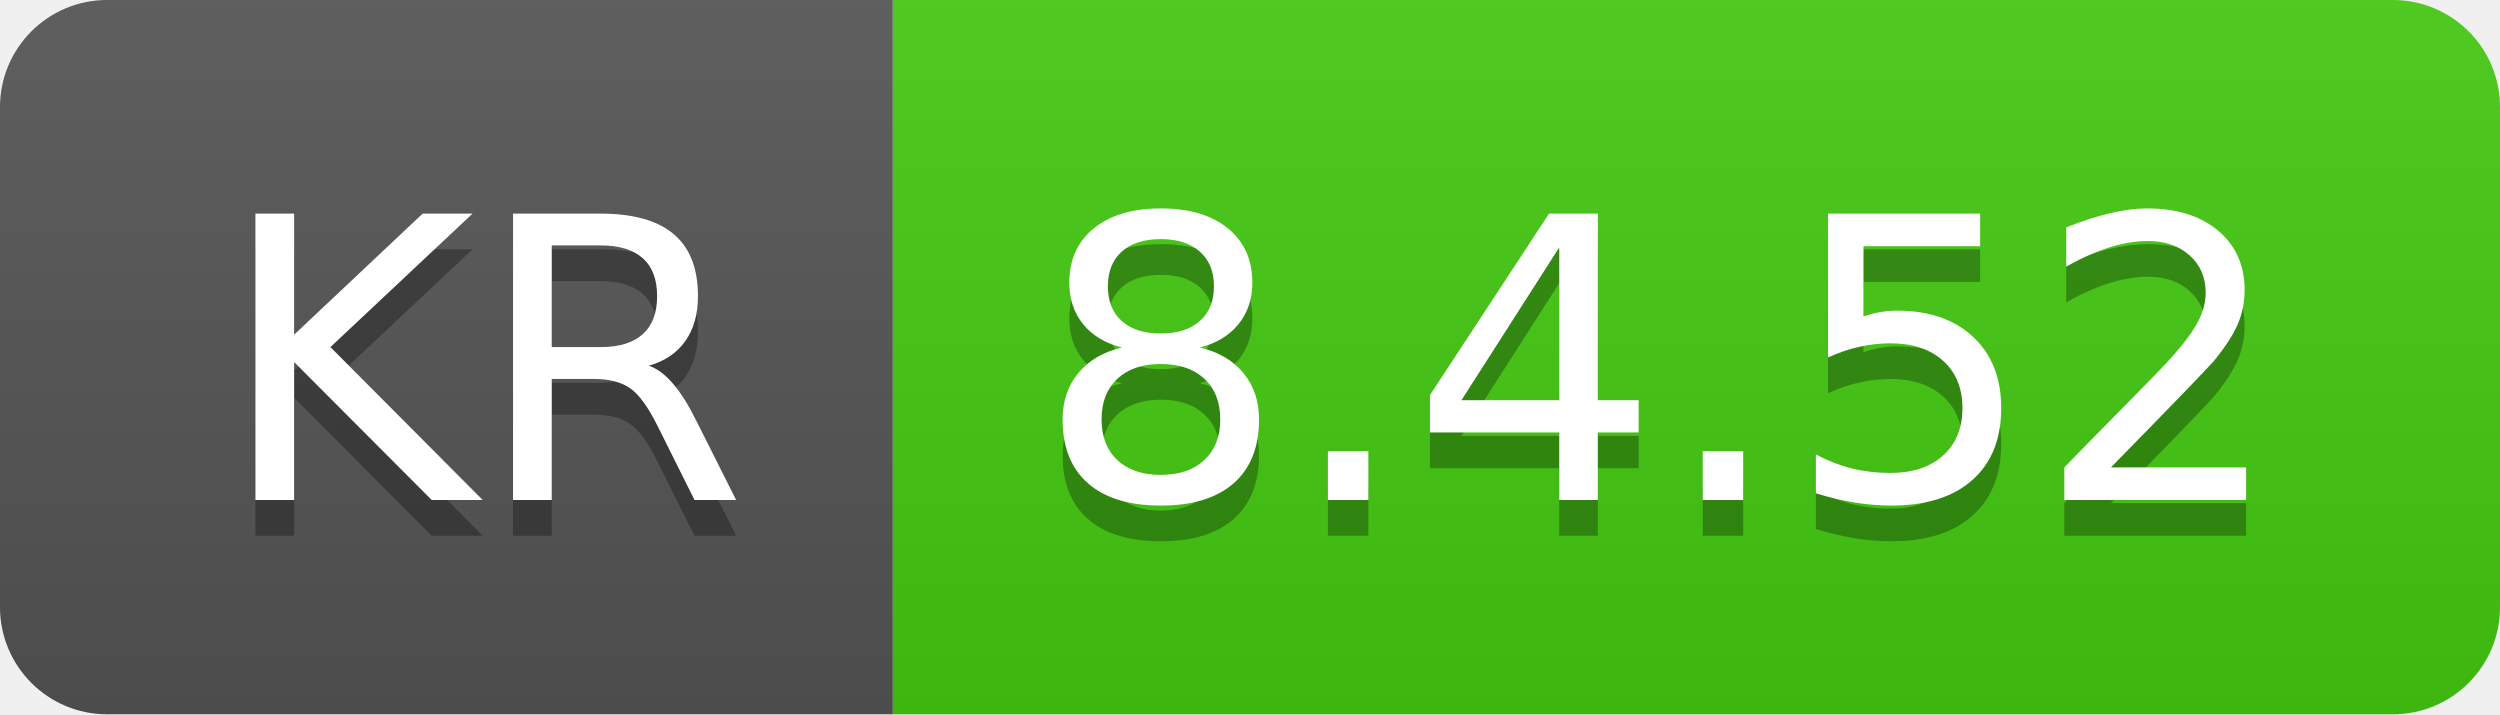
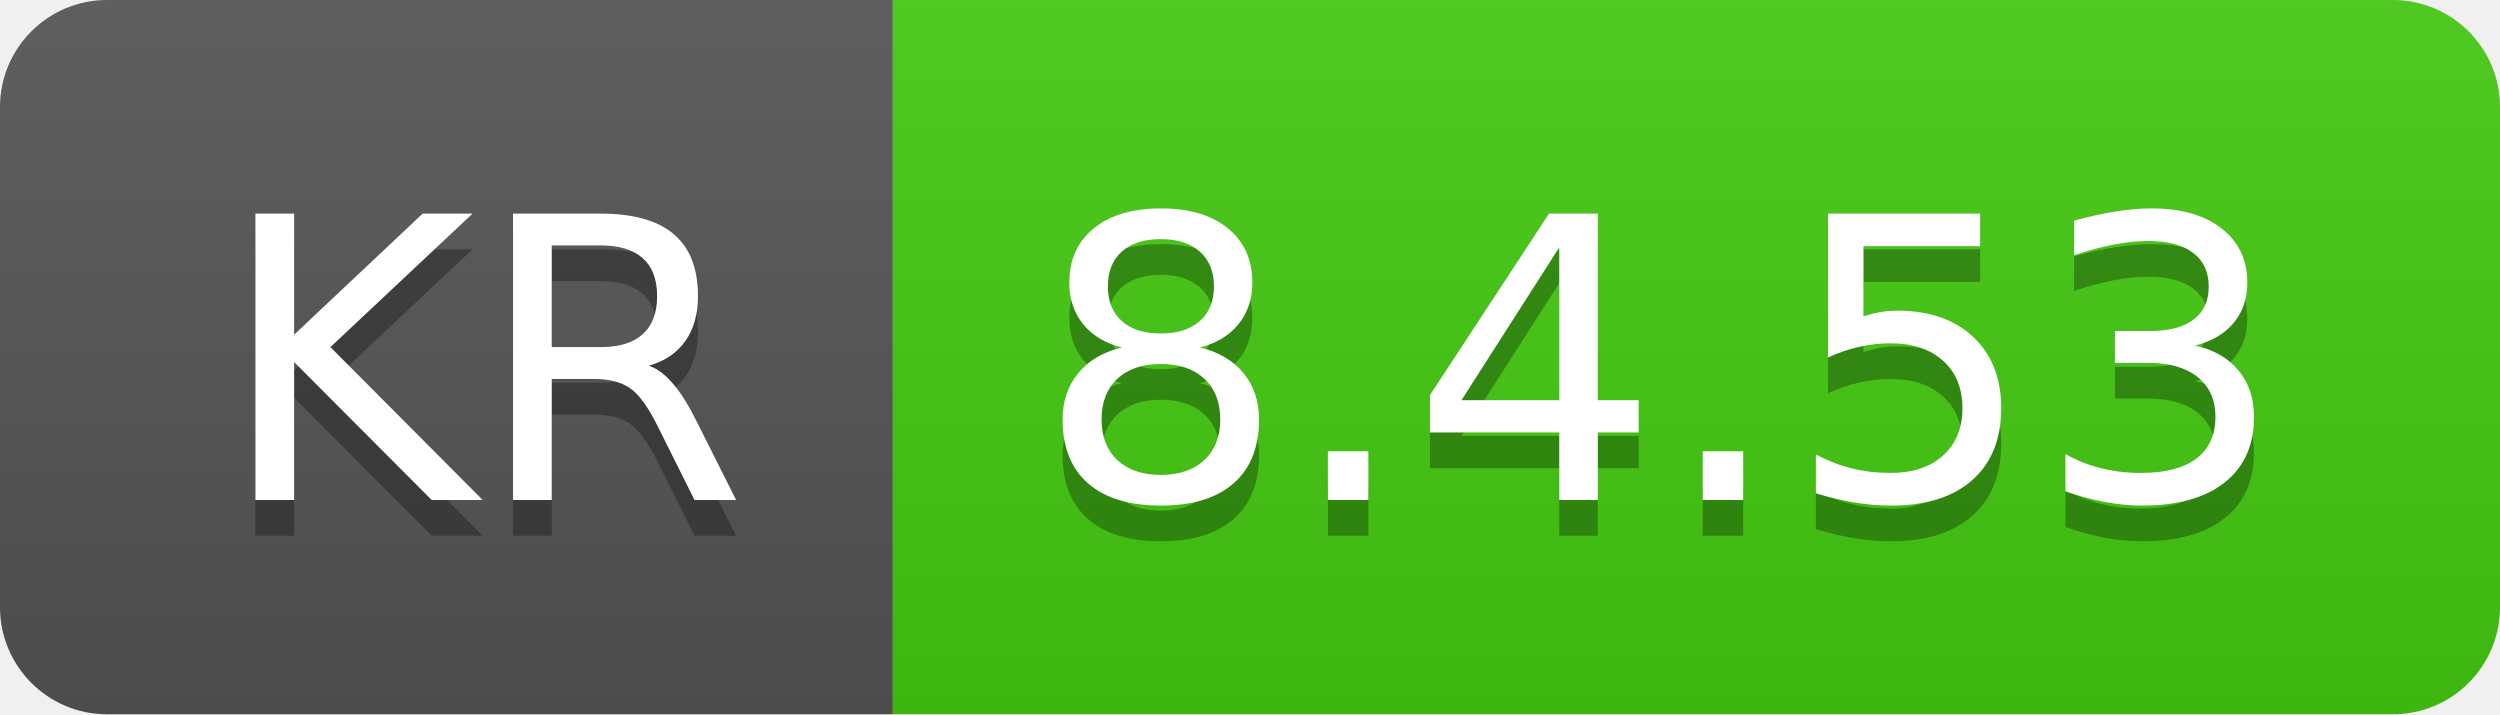
- <svg xmlns="http://www.w3.org/2000/svg" width="70" height="20" role="img" aria-label="KR: 8.4.52">
+ <svg xmlns="http://www.w3.org/2000/svg" width="70" height="20" role="img" aria-label="KR: 8.4.53">
  <linearGradient id="s" x2="0" y2="100%">
    <stop offset="0" stop-color="#bbb" stop-opacity=".1" />
    <stop offset="1" stop-opacity=".1" />
  </linearGradient>
  <clipPath id="r">
    <rect width="70" height="20" rx="3" fill="#fff" />
  </clipPath>
  <g clip-path="url(#r)">
    <rect width="25" height="20" fill="#555" />
    <rect x="25" width="45" height="20" fill="#4c1" />
    <rect width="70" height="20" fill="url(#s)" />
  </g>
  <g fill="#fff" text-anchor="middle" font-family="Verdana,Geneva,DejaVu Sans,sans-serif" text-rendering="geometricPrecision" font-size="110">
    <text aria-hidden="true" x="135" y="150" fill="#010101" fill-opacity=".3" transform="scale(.1)" textLength="150">KR</text>
    <text x="135" y="140" transform="scale(.1)" fill="#fff" textLength="150">KR</text>
-     <text aria-hidden="true" x="465" y="150" fill="#010101" fill-opacity=".3" transform="scale(.1)" textLength="350">8.4.52</text>
-     <text x="465" y="140" transform="scale(.1)" fill="#fff" textLength="350">8.4.52</text>
+     <text aria-hidden="true" x="465" y="150" fill="#010101" fill-opacity=".3" transform="scale(.1)" textLength="350">8.4.53</text>
+     <text x="465" y="140" transform="scale(.1)" fill="#fff" textLength="350">8.4.53</text>
  </g>
</svg>
